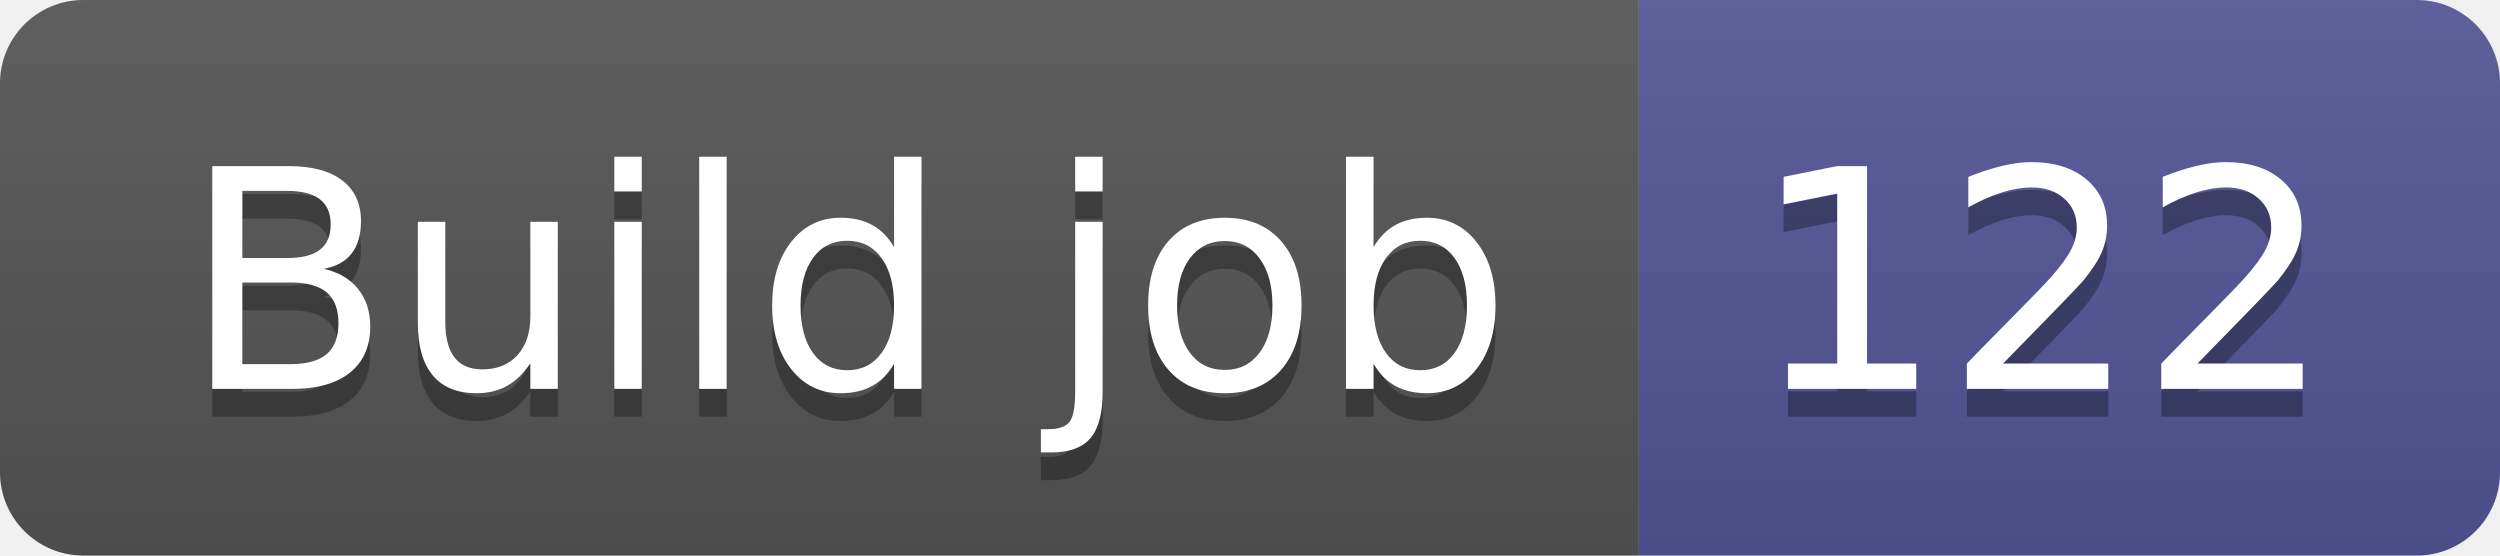
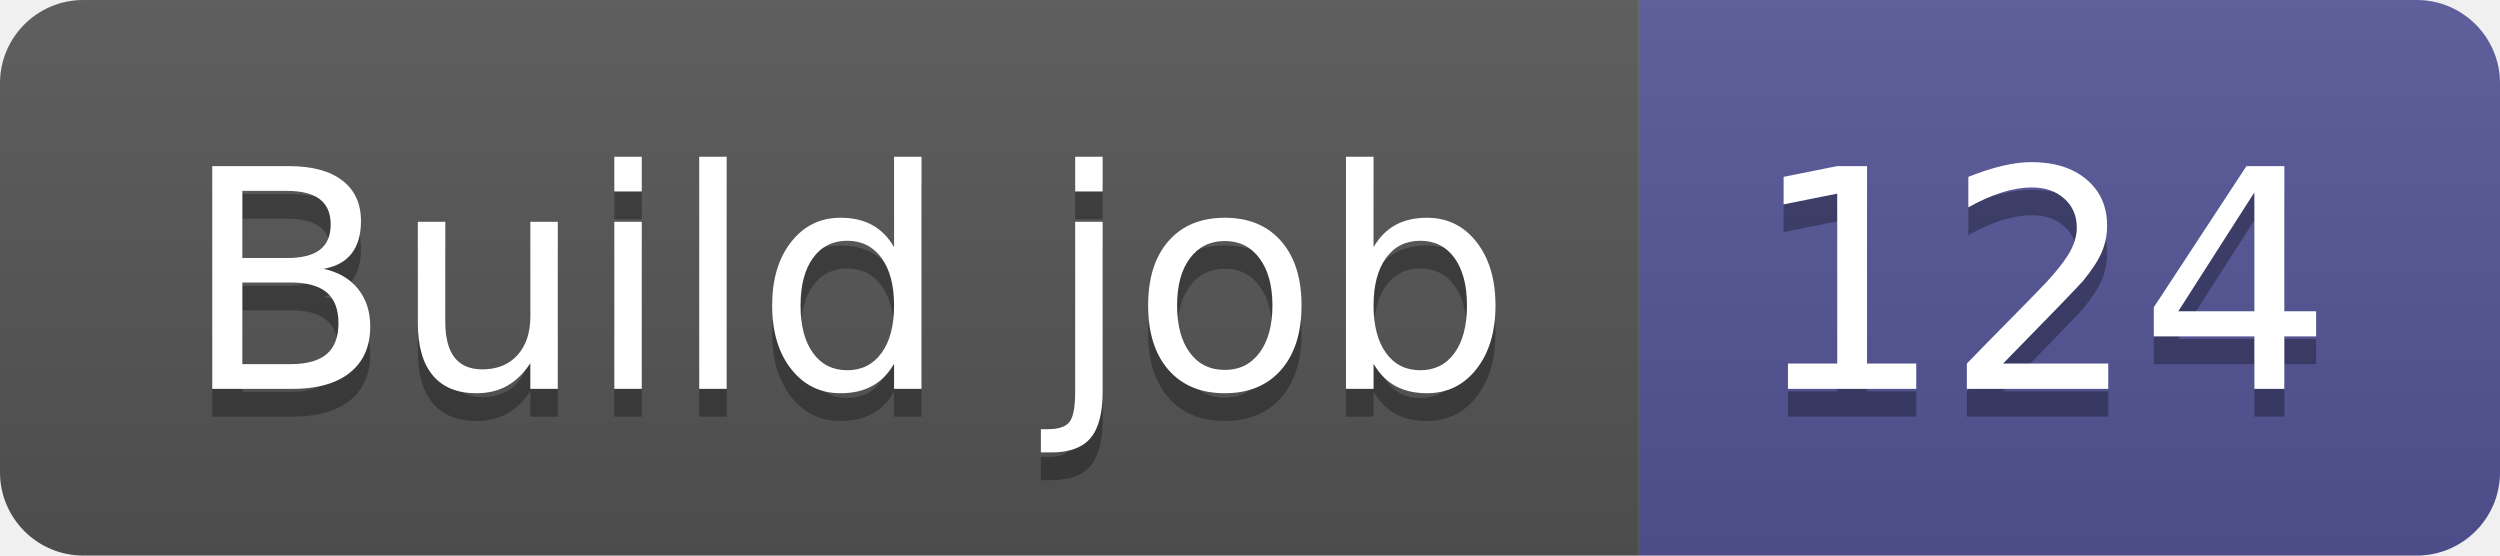
- <svg xmlns="http://www.w3.org/2000/svg" width="90" height="20" role="img" aria-label="Build job: 122">
+ <svg xmlns="http://www.w3.org/2000/svg" width="90" height="20" role="img" aria-label="Build job: 124">
  <linearGradient id="s" x2="0" y2="100%">
    <stop offset="0" stop-color="#bbb" stop-opacity=".1" />
    <stop offset="1" stop-opacity=".1" />
  </linearGradient>
  <clipPath id="r">
    <rect width="90" height="20" rx="3" fill="#fff" />
  </clipPath>
  <g clip-path="url(#r)">
    <rect width="59" height="20" fill="#555" />
    <rect x="59" width="31" height="20" fill="#535597" />
    <rect width="90" height="20" fill="url(#s)" />
  </g>
  <g fill="#fff" text-anchor="middle" font-family="Verdana,Geneva,DejaVu Sans,sans-serif" text-rendering="geometricPrecision" font-size="110">
    <text aria-hidden="true" x="305" y="150" fill="#010101" fill-opacity=".3" transform="scale(.1)" textLength="490">Build job</text>
    <text x="305" y="140" transform="scale(.1)" fill="#fff" textLength="490">Build job</text>
-     <text aria-hidden="true" x="735" y="150" fill="#010101" fill-opacity=".3" transform="scale(.1)" textLength="210">122</text>
-     <text x="735" y="140" transform="scale(.1)" fill="#fff" textLength="210">122</text>
+     <text aria-hidden="true" x="735" y="150" fill="#010101" fill-opacity=".3" transform="scale(.1)" textLength="210">124</text>
+     <text x="735" y="140" transform="scale(.1)" fill="#fff" textLength="210">124</text>
  </g>
</svg>
